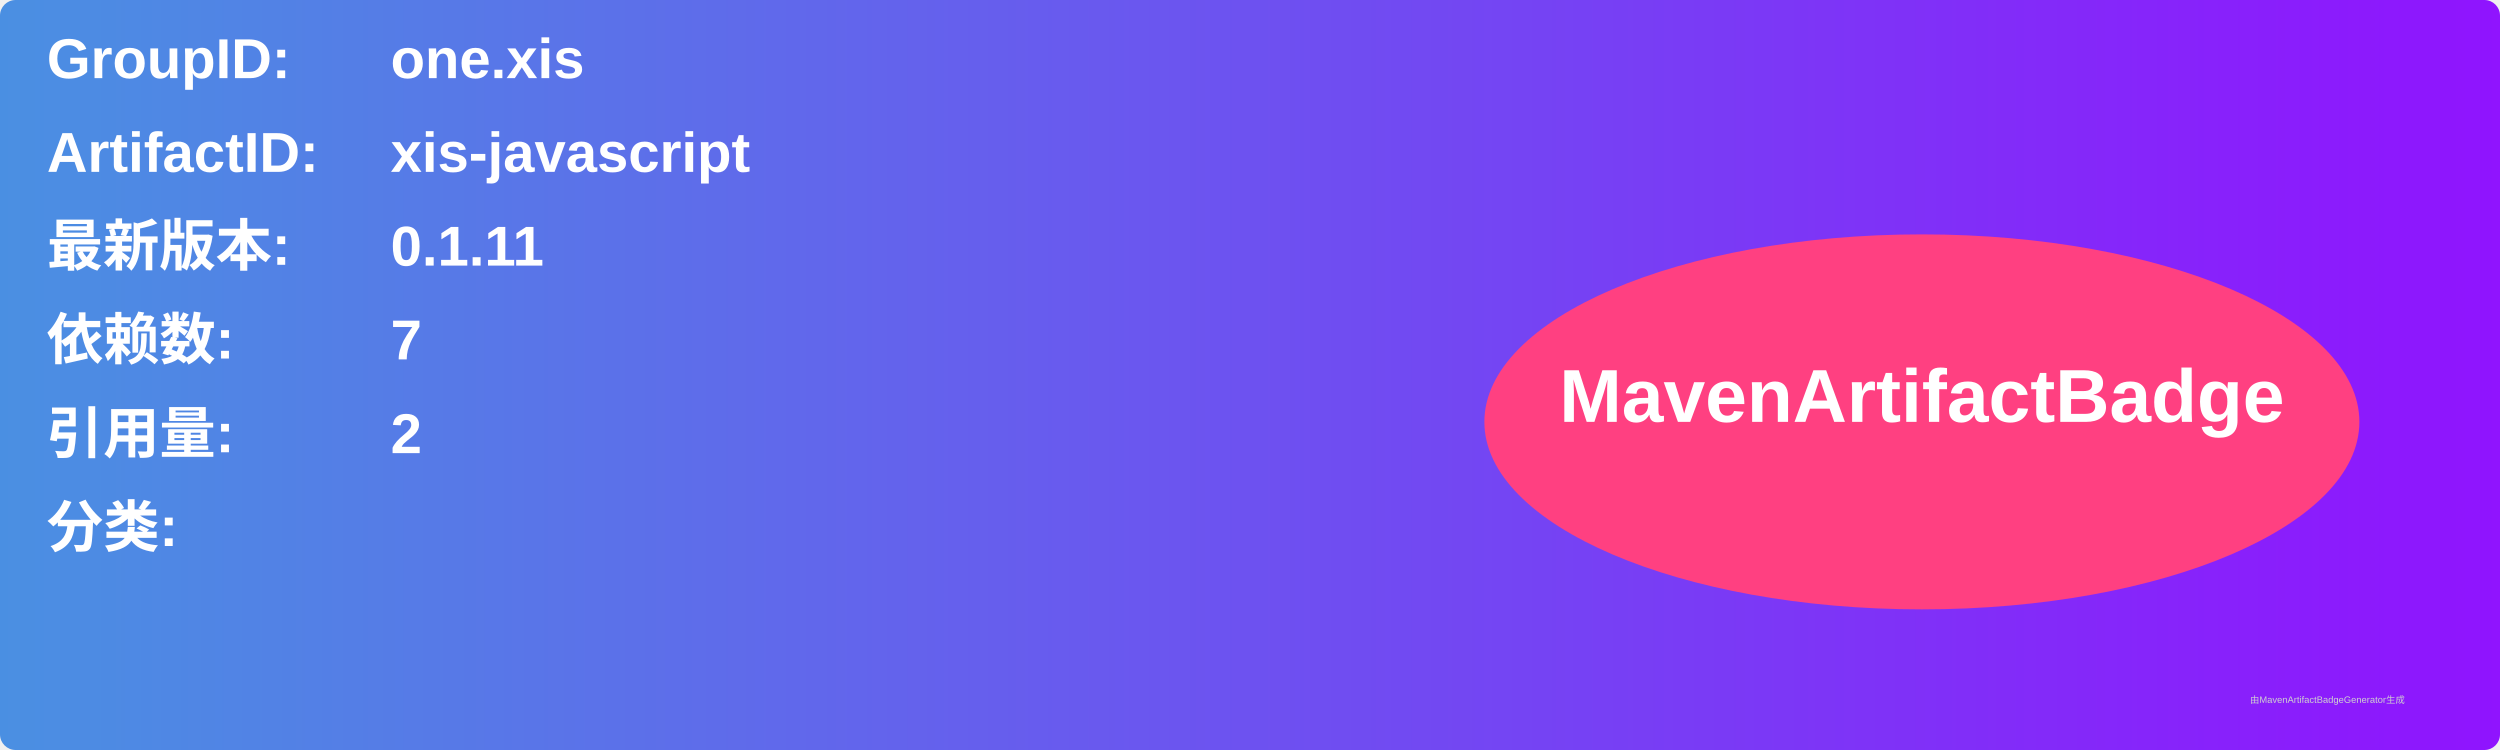
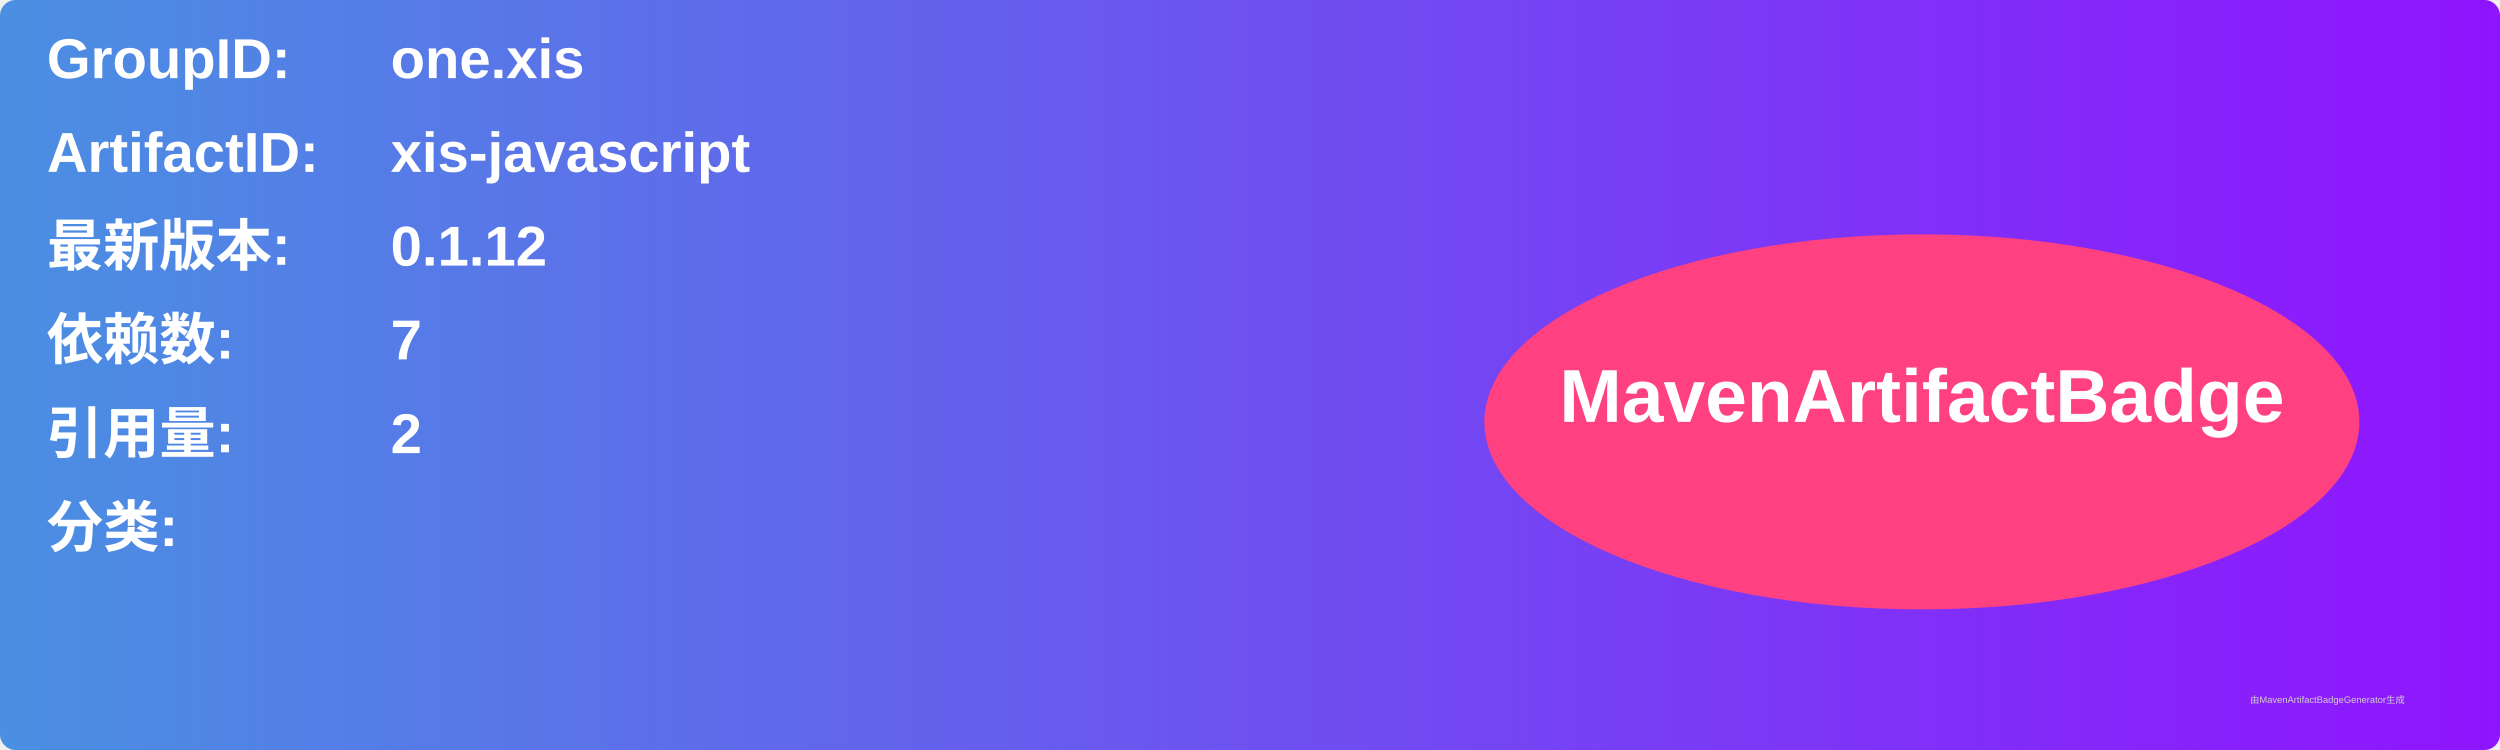
<svg xmlns="http://www.w3.org/2000/svg" width="800" height="240" viewBox="0 0 800 240">
  <linearGradient id="grad" x1="0%" y1="0%" x2="100%" y2="0%">
    <stop offset="0%" stop-color="#4a90e2" />
    <stop offset="100%" stop-color="#9013fe" />
  </linearGradient>
  <rect width="100%" height="100%" rx="5" ry="5" fill="url(#grad)" />
  <g transform="translate(15, 15)">
    <text x="0" y="10" font-family="Arial" font-size="18" fill="white" font-weight="bold" width="260">GroupID:</text>
    <text x="110" y="10" font-family="Arial" font-size="18" fill="white" font-weight="bold" width="460">one.xis</text>
    <text x="0" y="40" font-family="Arial" font-size="18" fill="white" font-weight="bold" width="260">ArtifactID:</text>
    <text x="110" y="40" font-family="Arial" font-size="18" fill="white" font-weight="bold" width="460">xis-javascript</text>
    <text x="0" y="70" font-family="Arial" font-size="18" fill="white" font-weight="bold">最新版本:</text>
    <text x="110" y="70" font-family="Arial" font-size="18" fill="white" font-weight="bold">
-       <tspan font-weight="bold">0.1.11</tspan>
+       <tspan font-weight="bold">0.1.12</tspan>
    </text>
    <text x="0" y="100" font-family="Arial" font-size="18" fill="white" font-weight="bold">依赖数: </text>
    <text x="110" y="100" font-family="Arial" font-size="18" fill="white">
      <tspan font-weight="bold">7</tspan>
    </text>
    <text x="0" y="130" font-family="Arial" font-size="18" fill="white" font-weight="bold">引用量: </text>
    <text x="110" y="130" font-family="Arial" font-size="18" fill="white">
      <tspan font-weight="bold">2</tspan>
    </text>
    <text x="0" y="160" font-family="Arial" font-size="18" fill="white" font-weight="bold">分类:</text>
    <text x="10" y="190" font-family="Arial" font-size="10" fill="white">
      <tspan font-weight="bold" />
    </text>
    <ellipse cx="600" cy="120" rx="140" ry="60" fill="#ff4081" />
    <text x="600" y="120" text-anchor="middle" font-family="Arial" font-size="24" fill="white" font-weight="bold">MavenArtifactBadge</text>
  </g>
  <text x="720" y="225" font-family="Arial" font-size="3" fill="#d0d0d0">由MavenArtifactBadgeGenerator生成</text>
</svg>
